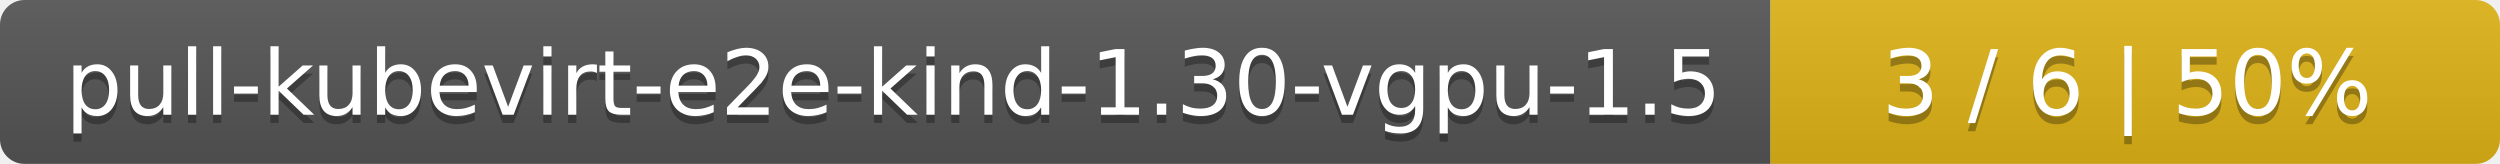
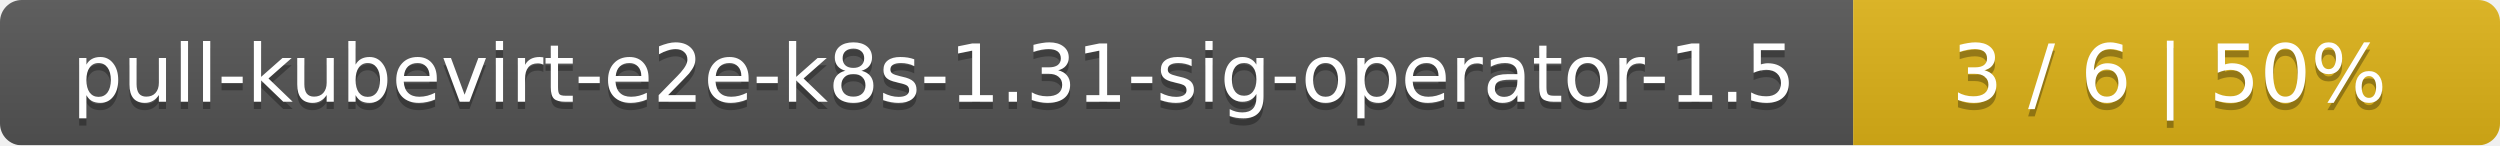
- <svg xmlns="http://www.w3.org/2000/svg" width="305" height="20">
+ <svg xmlns="http://www.w3.org/2000/svg" width="344" height="20">
  <linearGradient id="smooth" x2="0" y2="100%">
    <stop offset="0" stop-color="#bbb" stop-opacity=".1" />
    <stop offset="1" stop-opacity=".1" />
  </linearGradient>
  <mask id="round">
-     <rect width="305" height="20" rx="3" fill="#fff" />
+     <rect width="344" height="20" rx="3" fill="#fff" />
  </mask>
  <g mask="url(#round)">
-     <rect width="216" height="20" fill="#555" />
-     <rect x="216" width="89" height="20" fill="#dfb317" />
-     <rect width="305" height="20" fill="url(#smooth)" />
+     <rect width="255" height="20" fill="#555" />
+     <rect x="255" width="89" height="20" fill="#dfb317" />
+     <rect width="344" height="20" fill="url(#smooth)" />
  </g>
  <g fill="#fff" text-anchor="middle" font-family="DejaVu Sans,Verdana,Geneva,sans-serif" font-size="11">
-     <text x="109" y="15" fill="#010101" fill-opacity=".3">pull-kubevirt-e2e-kind-1.30-vgpu-1.5</text>
-     <text x="109" y="14">pull-kubevirt-e2e-kind-1.30-vgpu-1.5</text>
-     <text x="259.5" y="15" fill="#010101" fill-opacity=".3">3 / 6    |    50%</text>
-     <text x="259.5" y="14">3 / 6    |    50%</text>
+     <text x="128.5" y="15" fill="#010101" fill-opacity=".3">pull-kubevirt-e2e-k8s-1.31-sig-operator-1.5</text>
+     <text x="128.5" y="14">pull-kubevirt-e2e-k8s-1.31-sig-operator-1.5</text>
+     <text x="298.5" y="15" fill="#010101" fill-opacity=".3">3 / 6    |    50%</text>
+     <text x="298.5" y="14">3 / 6    |    50%</text>
  </g>
</svg>
